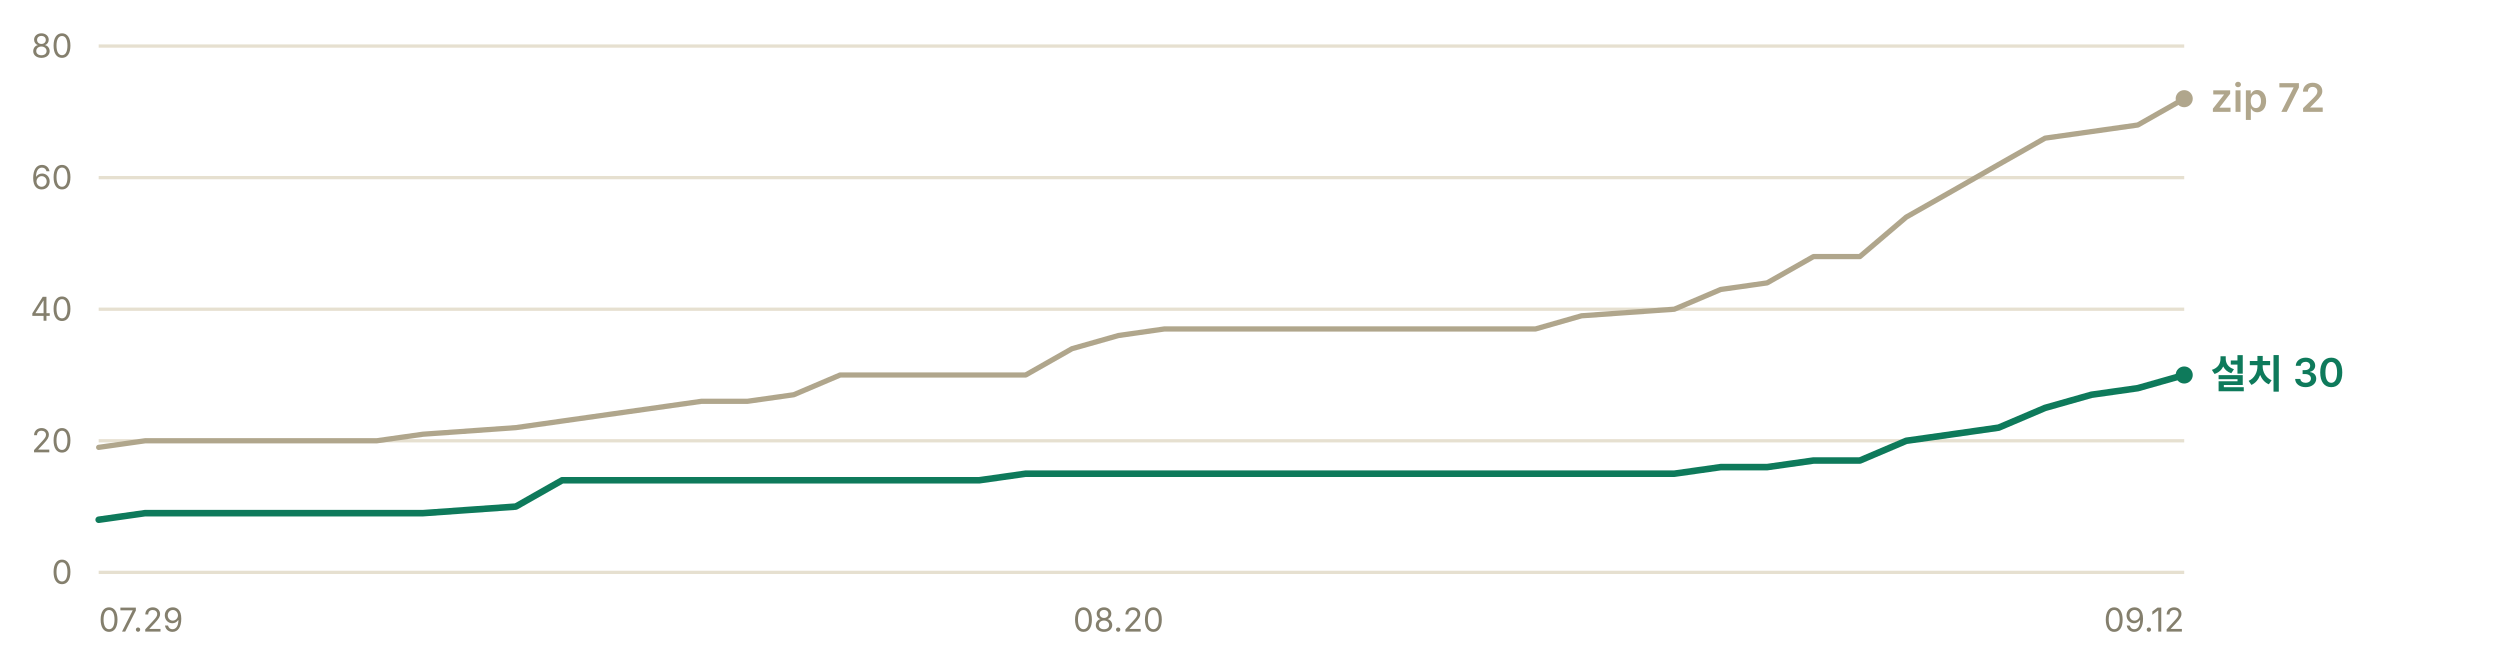
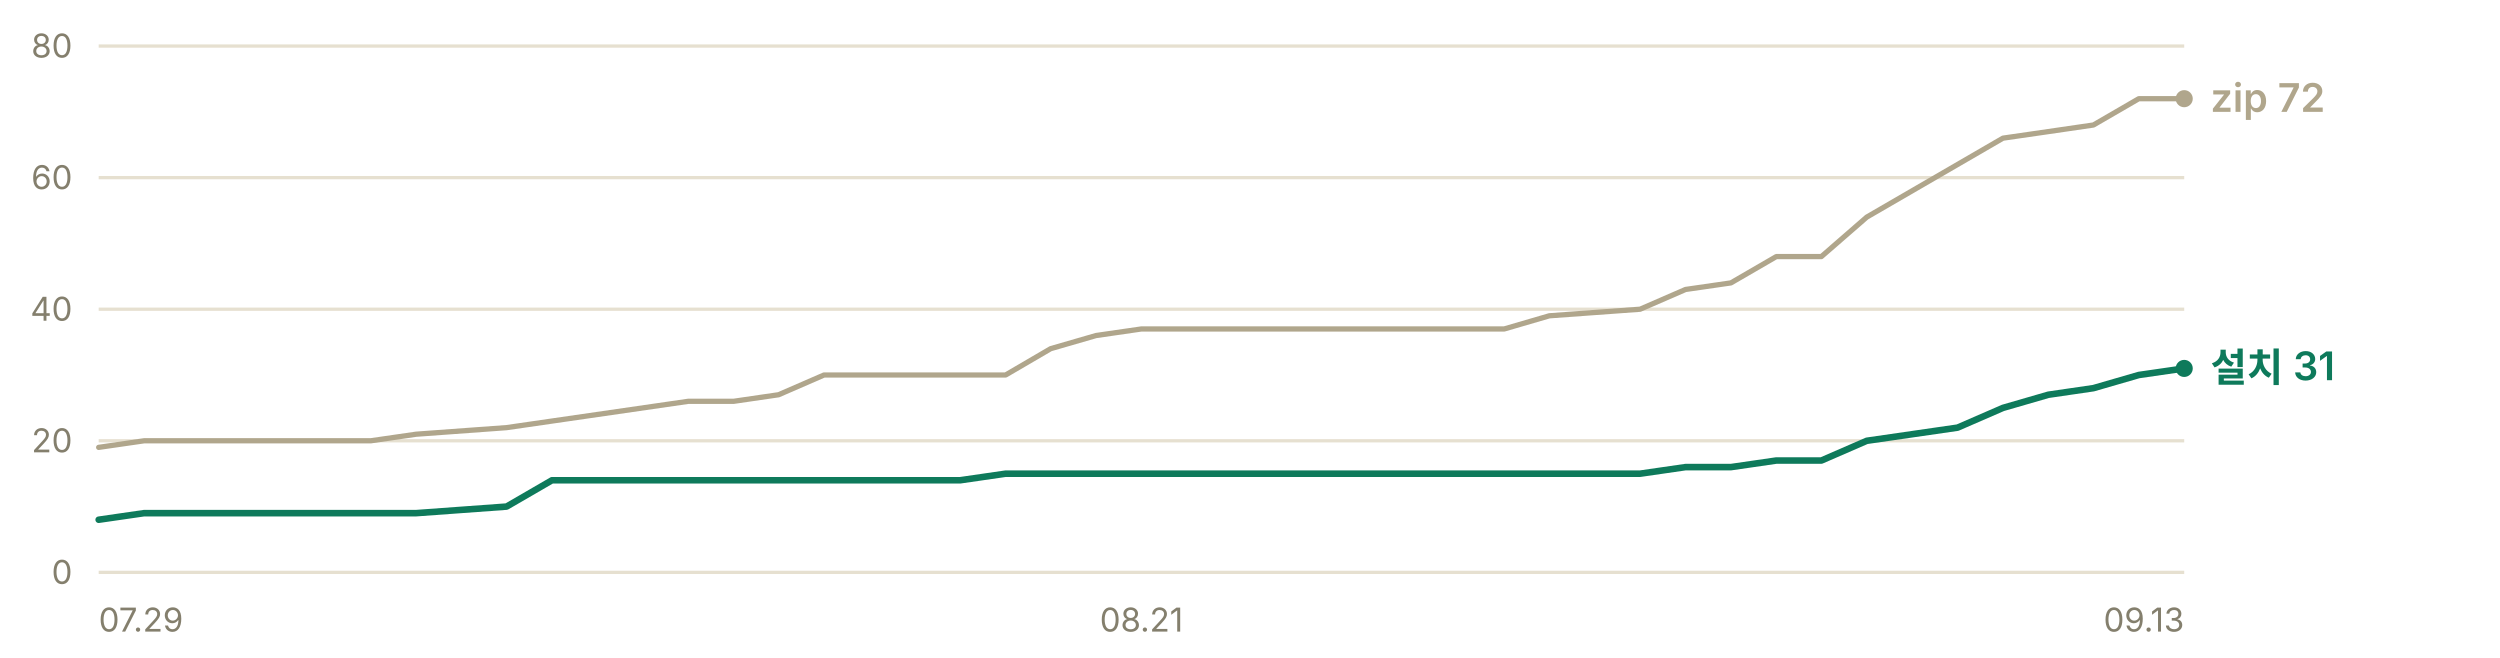
- <svg xmlns="http://www.w3.org/2000/svg" width="760" height="200" viewBox="0 0 760 200" role="img" aria-label="누적 다운로드 추이 — 설치 프로그램 30건, zip 72건">
+ <svg xmlns="http://www.w3.org/2000/svg" width="760" height="200" viewBox="0 0 760 200" role="img" aria-label="누적 다운로드 추이 — 설치 프로그램 31건, zip 72건">
  <g font-family="-apple-system, BlinkMacSystemFont, 'Segoe UI', 'Malgun Gothic', 'Apple SD Gothic Neo', sans-serif" font-size="11">
    <line x1="30" y1="174.0" x2="664" y2="174.0" stroke="#e6e0d0" stroke-width="1" />
    <text x="22" y="177.5" fill="#847f6d" font-size="10" text-anchor="end">0</text>
    <line x1="30" y1="134.0" x2="664" y2="134.0" stroke="#e6e0d0" stroke-width="1" />
    <text x="22" y="137.5" fill="#847f6d" font-size="10" text-anchor="end">20</text>
    <line x1="30" y1="94.0" x2="664" y2="94.0" stroke="#e6e0d0" stroke-width="1" />
    <text x="22" y="97.5" fill="#847f6d" font-size="10" text-anchor="end">40</text>
    <line x1="30" y1="54.0" x2="664" y2="54.0" stroke="#e6e0d0" stroke-width="1" />
    <text x="22" y="57.5" fill="#847f6d" font-size="10" text-anchor="end">60</text>
    <line x1="30" y1="14.0" x2="664" y2="14.0" stroke="#e6e0d0" stroke-width="1" />
    <text x="22" y="17.5" fill="#847f6d" font-size="10" text-anchor="end">80</text>
-     <polyline points="30.0,136.0 44.1,134.0 58.2,134.0 72.3,134.0 86.4,134.0 100.4,134.0 114.5,134.0 128.6,132.0 156.8,130.0 170.9,128.0 185.0,126.0 199.1,124.0 213.2,122.0 227.2,122.0 241.3,120.0 255.4,114.0 269.5,114.0 283.6,114.0 297.7,114.0 311.8,114.0 325.9,106.0 340.0,102.0 354.0,100.0 368.1,100.0 382.2,100.0 396.3,100.0 410.4,100.0 438.6,100.0 452.7,100.0 466.8,100.0 480.8,96.0 509.0,94.0 523.1,88.0 537.2,86.0 551.3,78.0 565.4,78.0 579.5,66.0 593.6,58.0 607.6,50.0 621.7,42.0 635.8,40.0 649.9,38.0 664.0,30.0" fill="none" stroke="#b0a68c" stroke-width="1.6" stroke-linejoin="round" stroke-linecap="round" />
-     <polyline points="30.0,158.0 44.1,156.0 58.2,156.0 72.3,156.0 86.4,156.0 100.4,156.0 114.5,156.0 128.6,156.0 156.8,154.0 170.9,146.0 185.0,146.0 199.1,146.0 213.2,146.0 227.2,146.0 241.3,146.0 255.4,146.0 269.5,146.0 283.6,146.0 297.7,146.0 311.8,144.0 325.9,144.0 340.0,144.0 354.0,144.0 368.1,144.0 382.2,144.0 396.3,144.0 410.4,144.0 438.6,144.0 452.7,144.0 466.8,144.0 480.8,144.0 509.0,144.0 523.1,142.0 537.2,142.0 551.3,140.0 565.4,140.0 579.5,134.0 593.6,132.0 607.6,130.0 621.7,124.0 635.8,120.0 649.9,118.0 664.0,114.0" fill="none" stroke="#0e7a5b" stroke-width="2" stroke-linejoin="round" stroke-linecap="round" />
+     <polyline points="30.0,136.0 43.8,134.0 57.6,134.0 71.3,134.0 85.1,134.0 98.9,134.0 112.7,134.0 126.5,132.0 154.0,130.0 167.8,128.0 181.6,126.0 195.4,124.0 209.2,122.0 223.0,122.0 236.7,120.0 250.5,114.0 264.3,114.0 278.1,114.0 291.9,114.0 305.7,114.0 319.4,106.0 333.2,102.0 347.0,100.0 360.8,100.0 374.6,100.0 388.3,100.0 402.1,100.0 429.7,100.0 443.5,100.0 457.3,100.0 471.0,96.0 498.6,94.0 512.4,88.0 526.2,86.0 540.0,78.0 553.7,78.0 567.5,66.0 581.3,58.0 595.1,50.0 608.9,42.0 622.7,40.0 636.4,38.0 650.2,30.0 664.0,30.0" fill="none" stroke="#b0a68c" stroke-width="1.6" stroke-linejoin="round" stroke-linecap="round" />
+     <polyline points="30.0,158.0 43.8,156.0 57.6,156.0 71.3,156.0 85.1,156.0 98.9,156.0 112.7,156.0 126.5,156.0 154.0,154.0 167.8,146.0 181.6,146.0 195.4,146.0 209.2,146.0 223.0,146.0 236.7,146.0 250.5,146.0 264.3,146.0 278.1,146.0 291.9,146.0 305.7,144.0 319.4,144.0 333.2,144.0 347.0,144.0 360.8,144.0 374.6,144.0 388.3,144.0 402.1,144.0 429.7,144.0 443.5,144.0 457.3,144.0 471.0,144.0 498.6,144.0 512.4,142.0 526.2,142.0 540.0,140.0 553.7,140.0 567.5,134.0 581.3,132.0 595.1,130.0 608.9,124.0 622.7,120.0 636.4,118.0 650.2,114.0 664.0,112.0" fill="none" stroke="#0e7a5b" stroke-width="2" stroke-linejoin="round" stroke-linecap="round" />
    <circle cx="664.0" cy="30.0" r="2.6" fill="#b0a68c" />
    <text x="672.0" y="34.0" fill="#b0a68c" font-size="12" font-weight="600">zip 72</text>
-     <circle cx="664.0" cy="114.0" r="2.6" fill="#0e7a5b" />
-     <text x="672.0" y="118.0" fill="#0e7a5b" font-size="12" font-weight="600">설치 30</text>
+     <circle cx="664.0" cy="112.0" r="2.6" fill="#0e7a5b" />
+     <text x="672.0" y="116.0" fill="#0e7a5b" font-size="12" font-weight="600">설치 31</text>
    <text x="30.0" y="192" fill="#847f6d" font-size="10" text-anchor="start">07.29</text>
-     <text x="340.0" y="192" fill="#847f6d" font-size="10" text-anchor="middle">08.20</text>
-     <text x="664.0" y="192" fill="#847f6d" font-size="10" text-anchor="end">09.12</text>
+     <text x="347.0" y="192" fill="#847f6d" font-size="10" text-anchor="middle">08.21</text>
+     <text x="664.0" y="192" fill="#847f6d" font-size="10" text-anchor="end">09.13</text>
  </g>
</svg>
